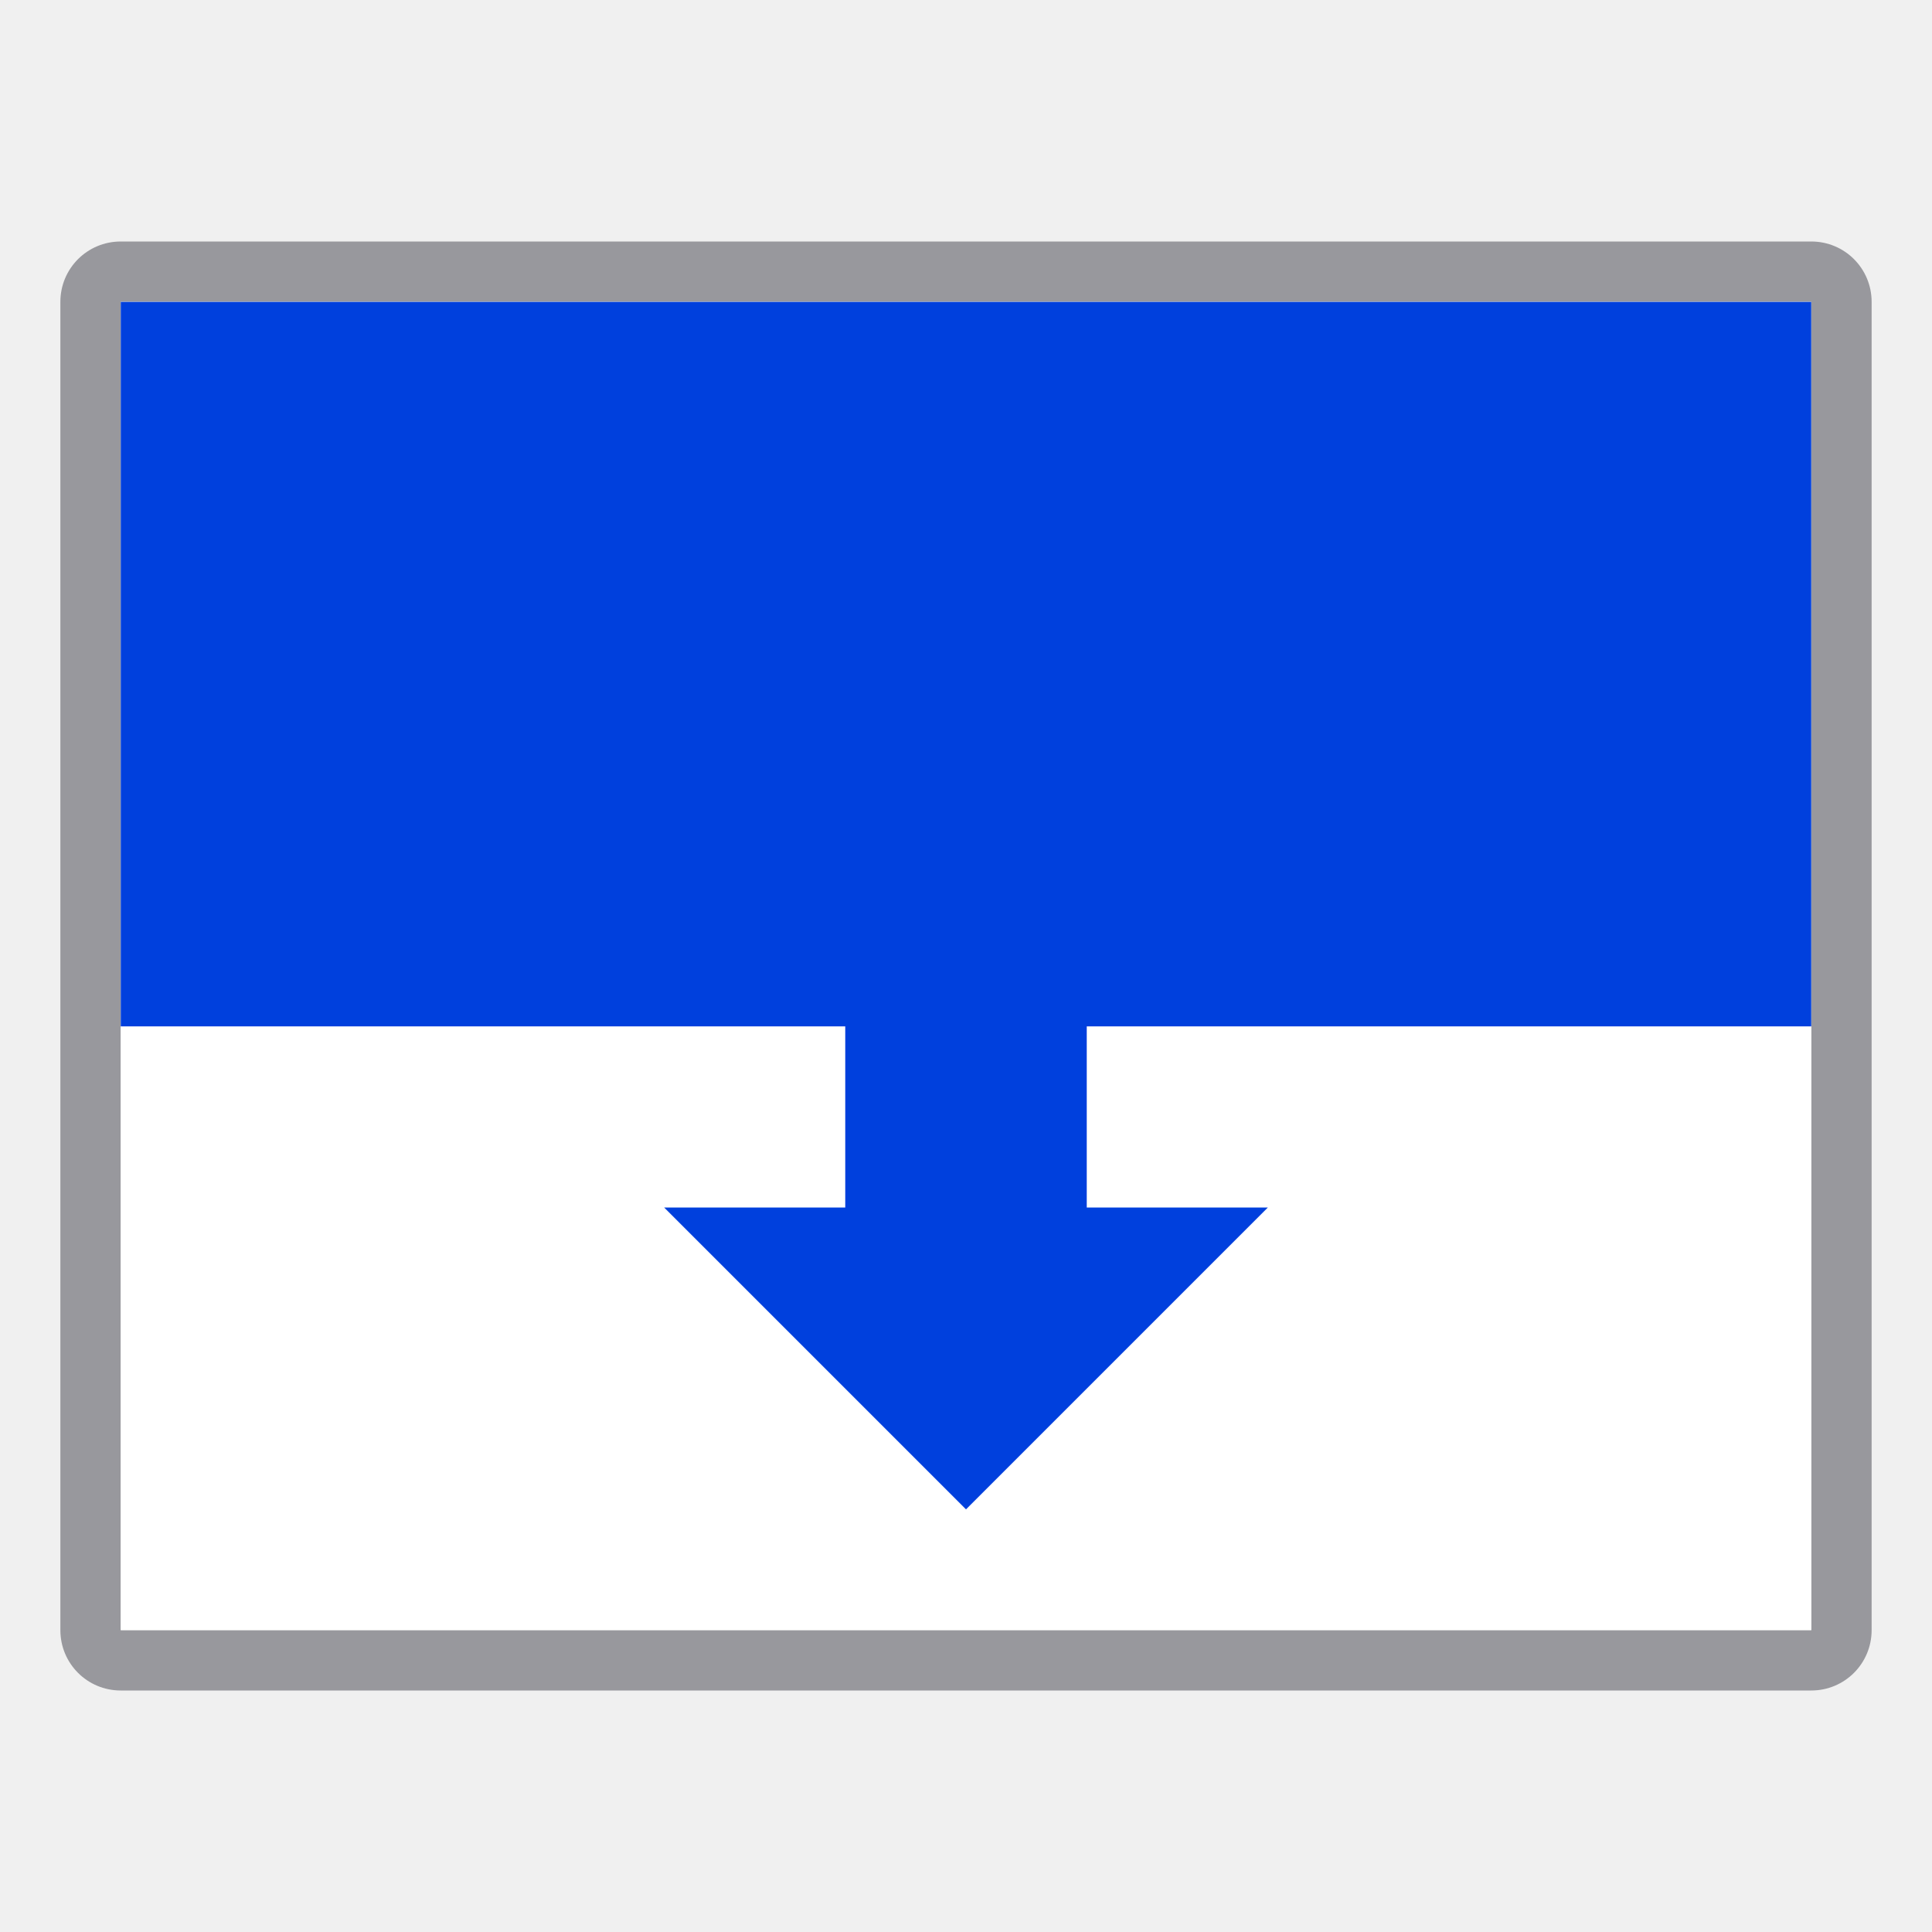
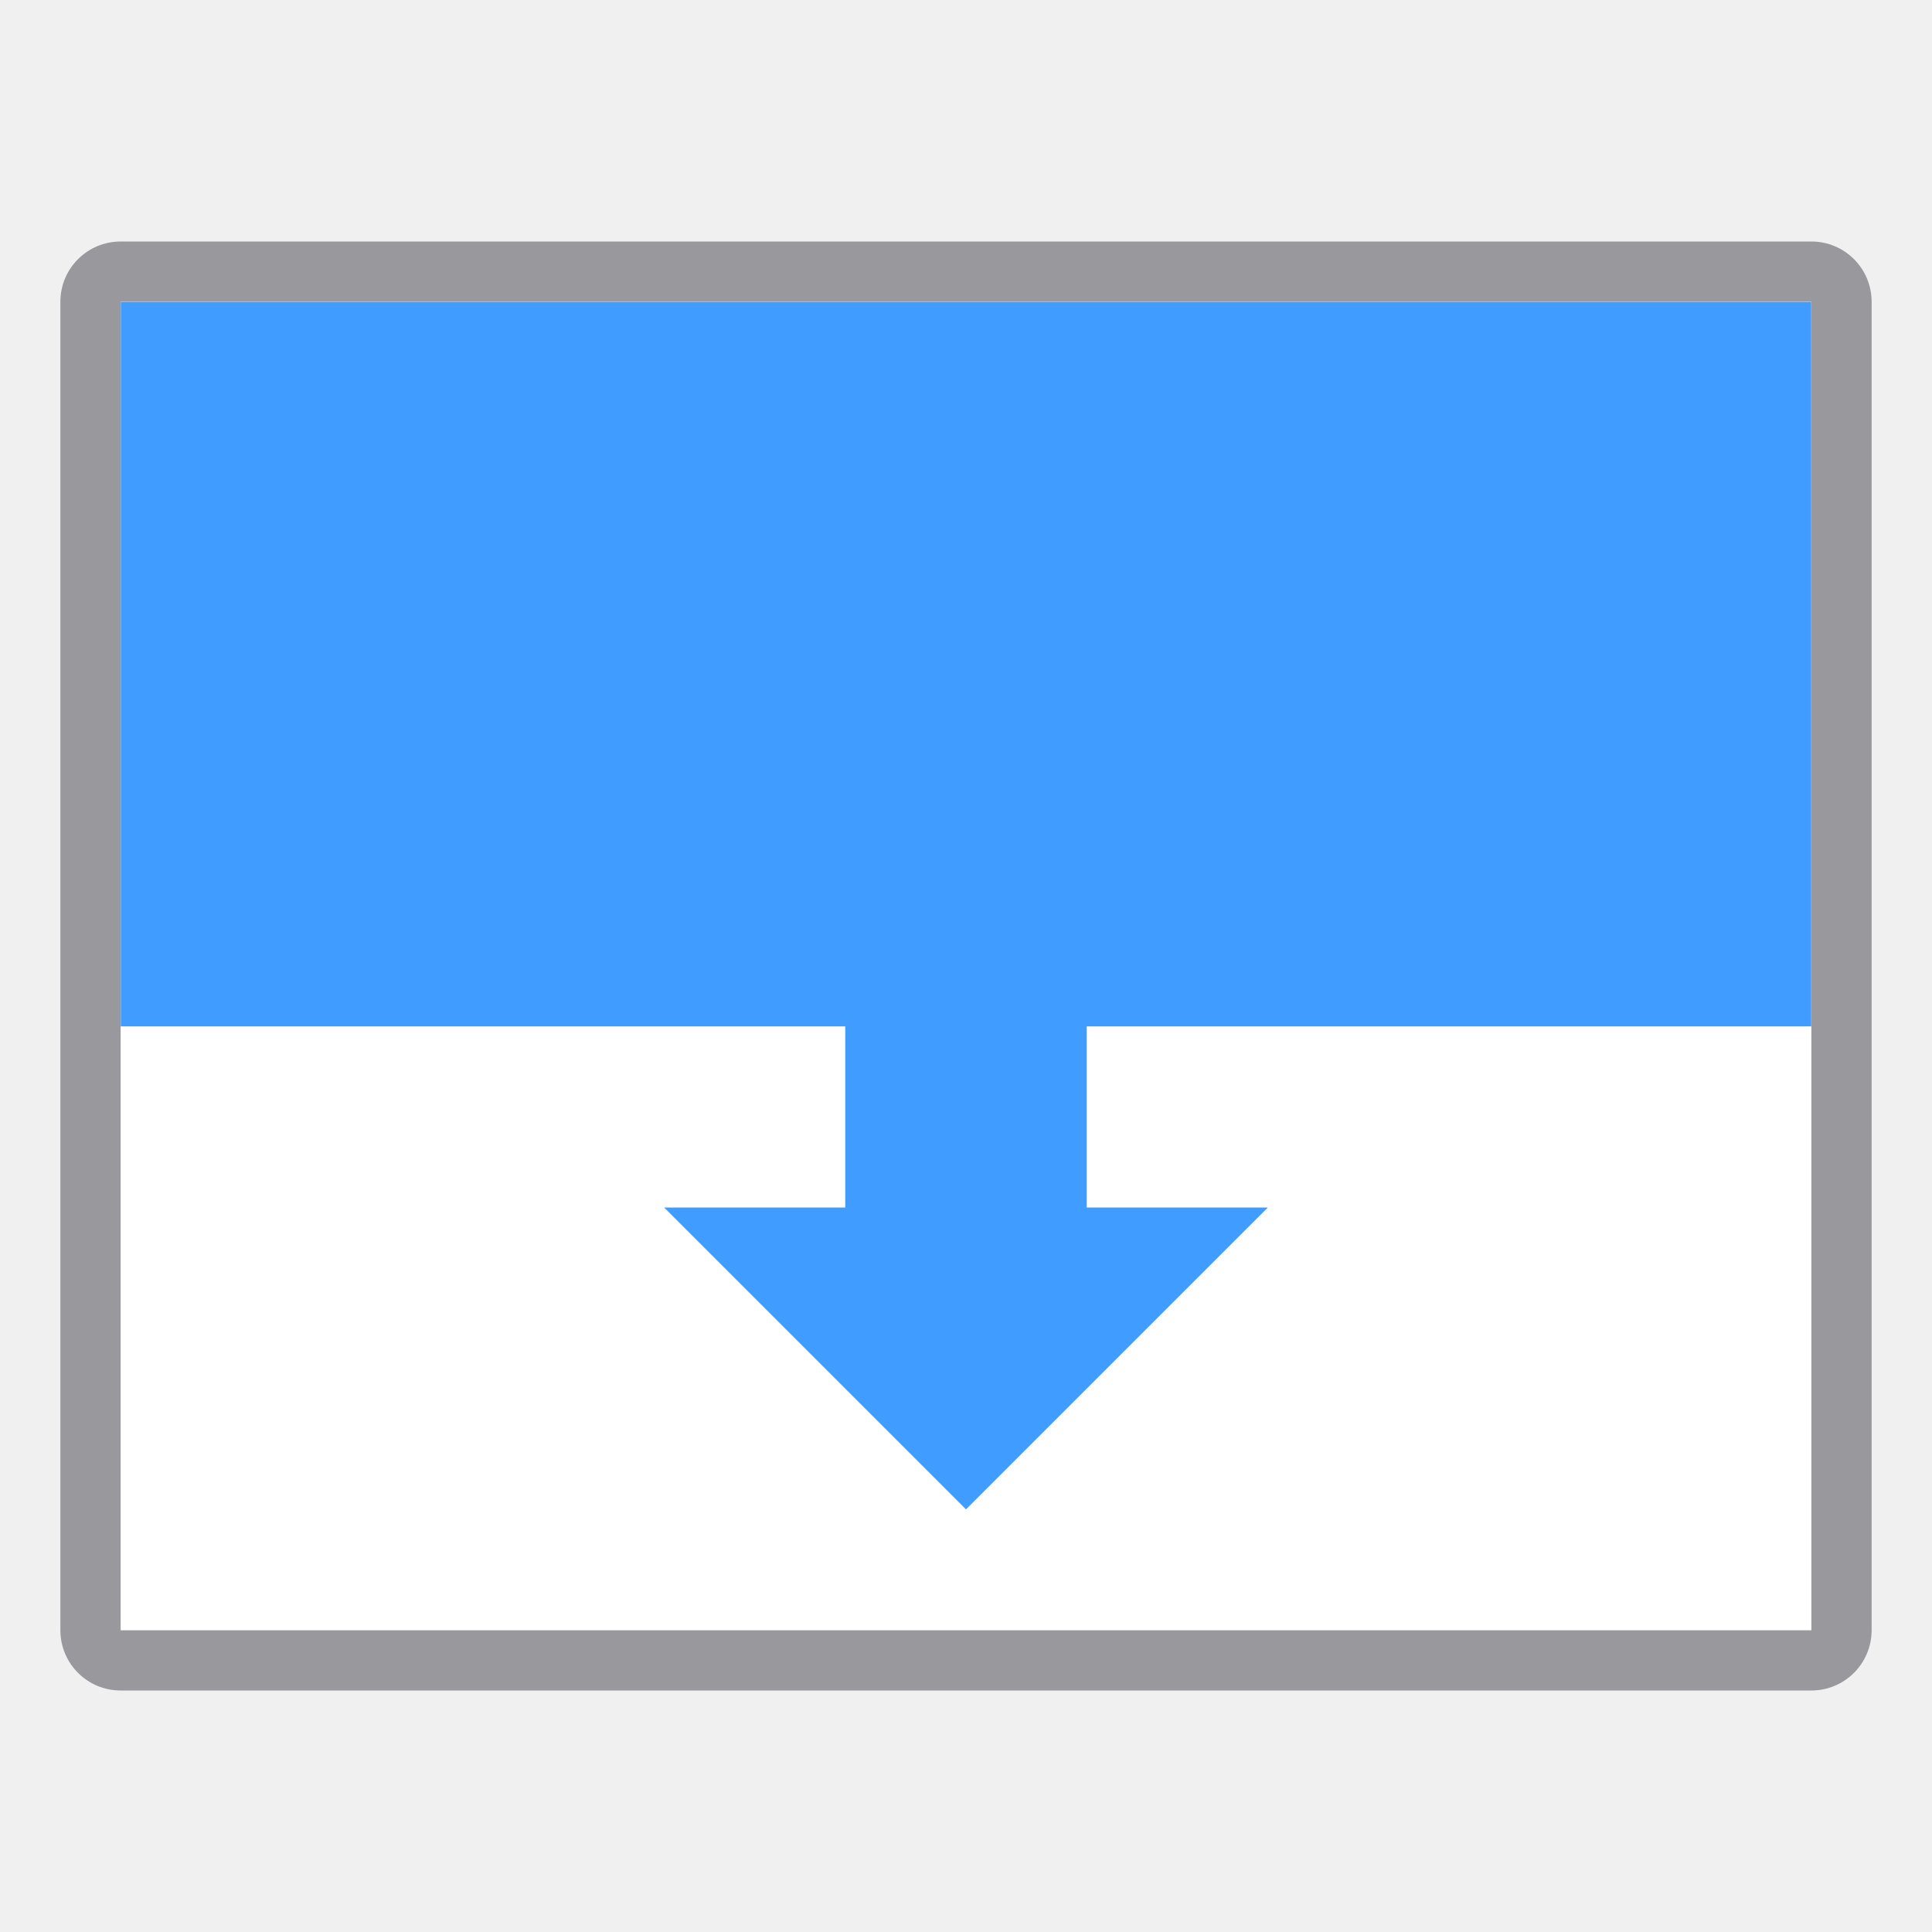
<svg xmlns="http://www.w3.org/2000/svg" height="32" viewBox="0 0 32 32" width="32">
  <path d="m2 4c-.554 0-1 .446-1 1v22c0 .554.446 1 1 1h28c.554 0 1-.446 1-1v-22c0-.554-.446-1-1-1zm0 1h28v22h-28z" fill="#98989d" />
  <path d="m2 5h28v22h-28z" fill="#fff" />
-   <g fill="#0040dd">
+   <g fill="#409cff">
    <path d="m2 5h28v12h-28z" />
    <path d="m11 20h10l-5 5z" fill-rule="evenodd" />
    <path d="m14 13h4v9h-4z" />
  </g>
</svg>
